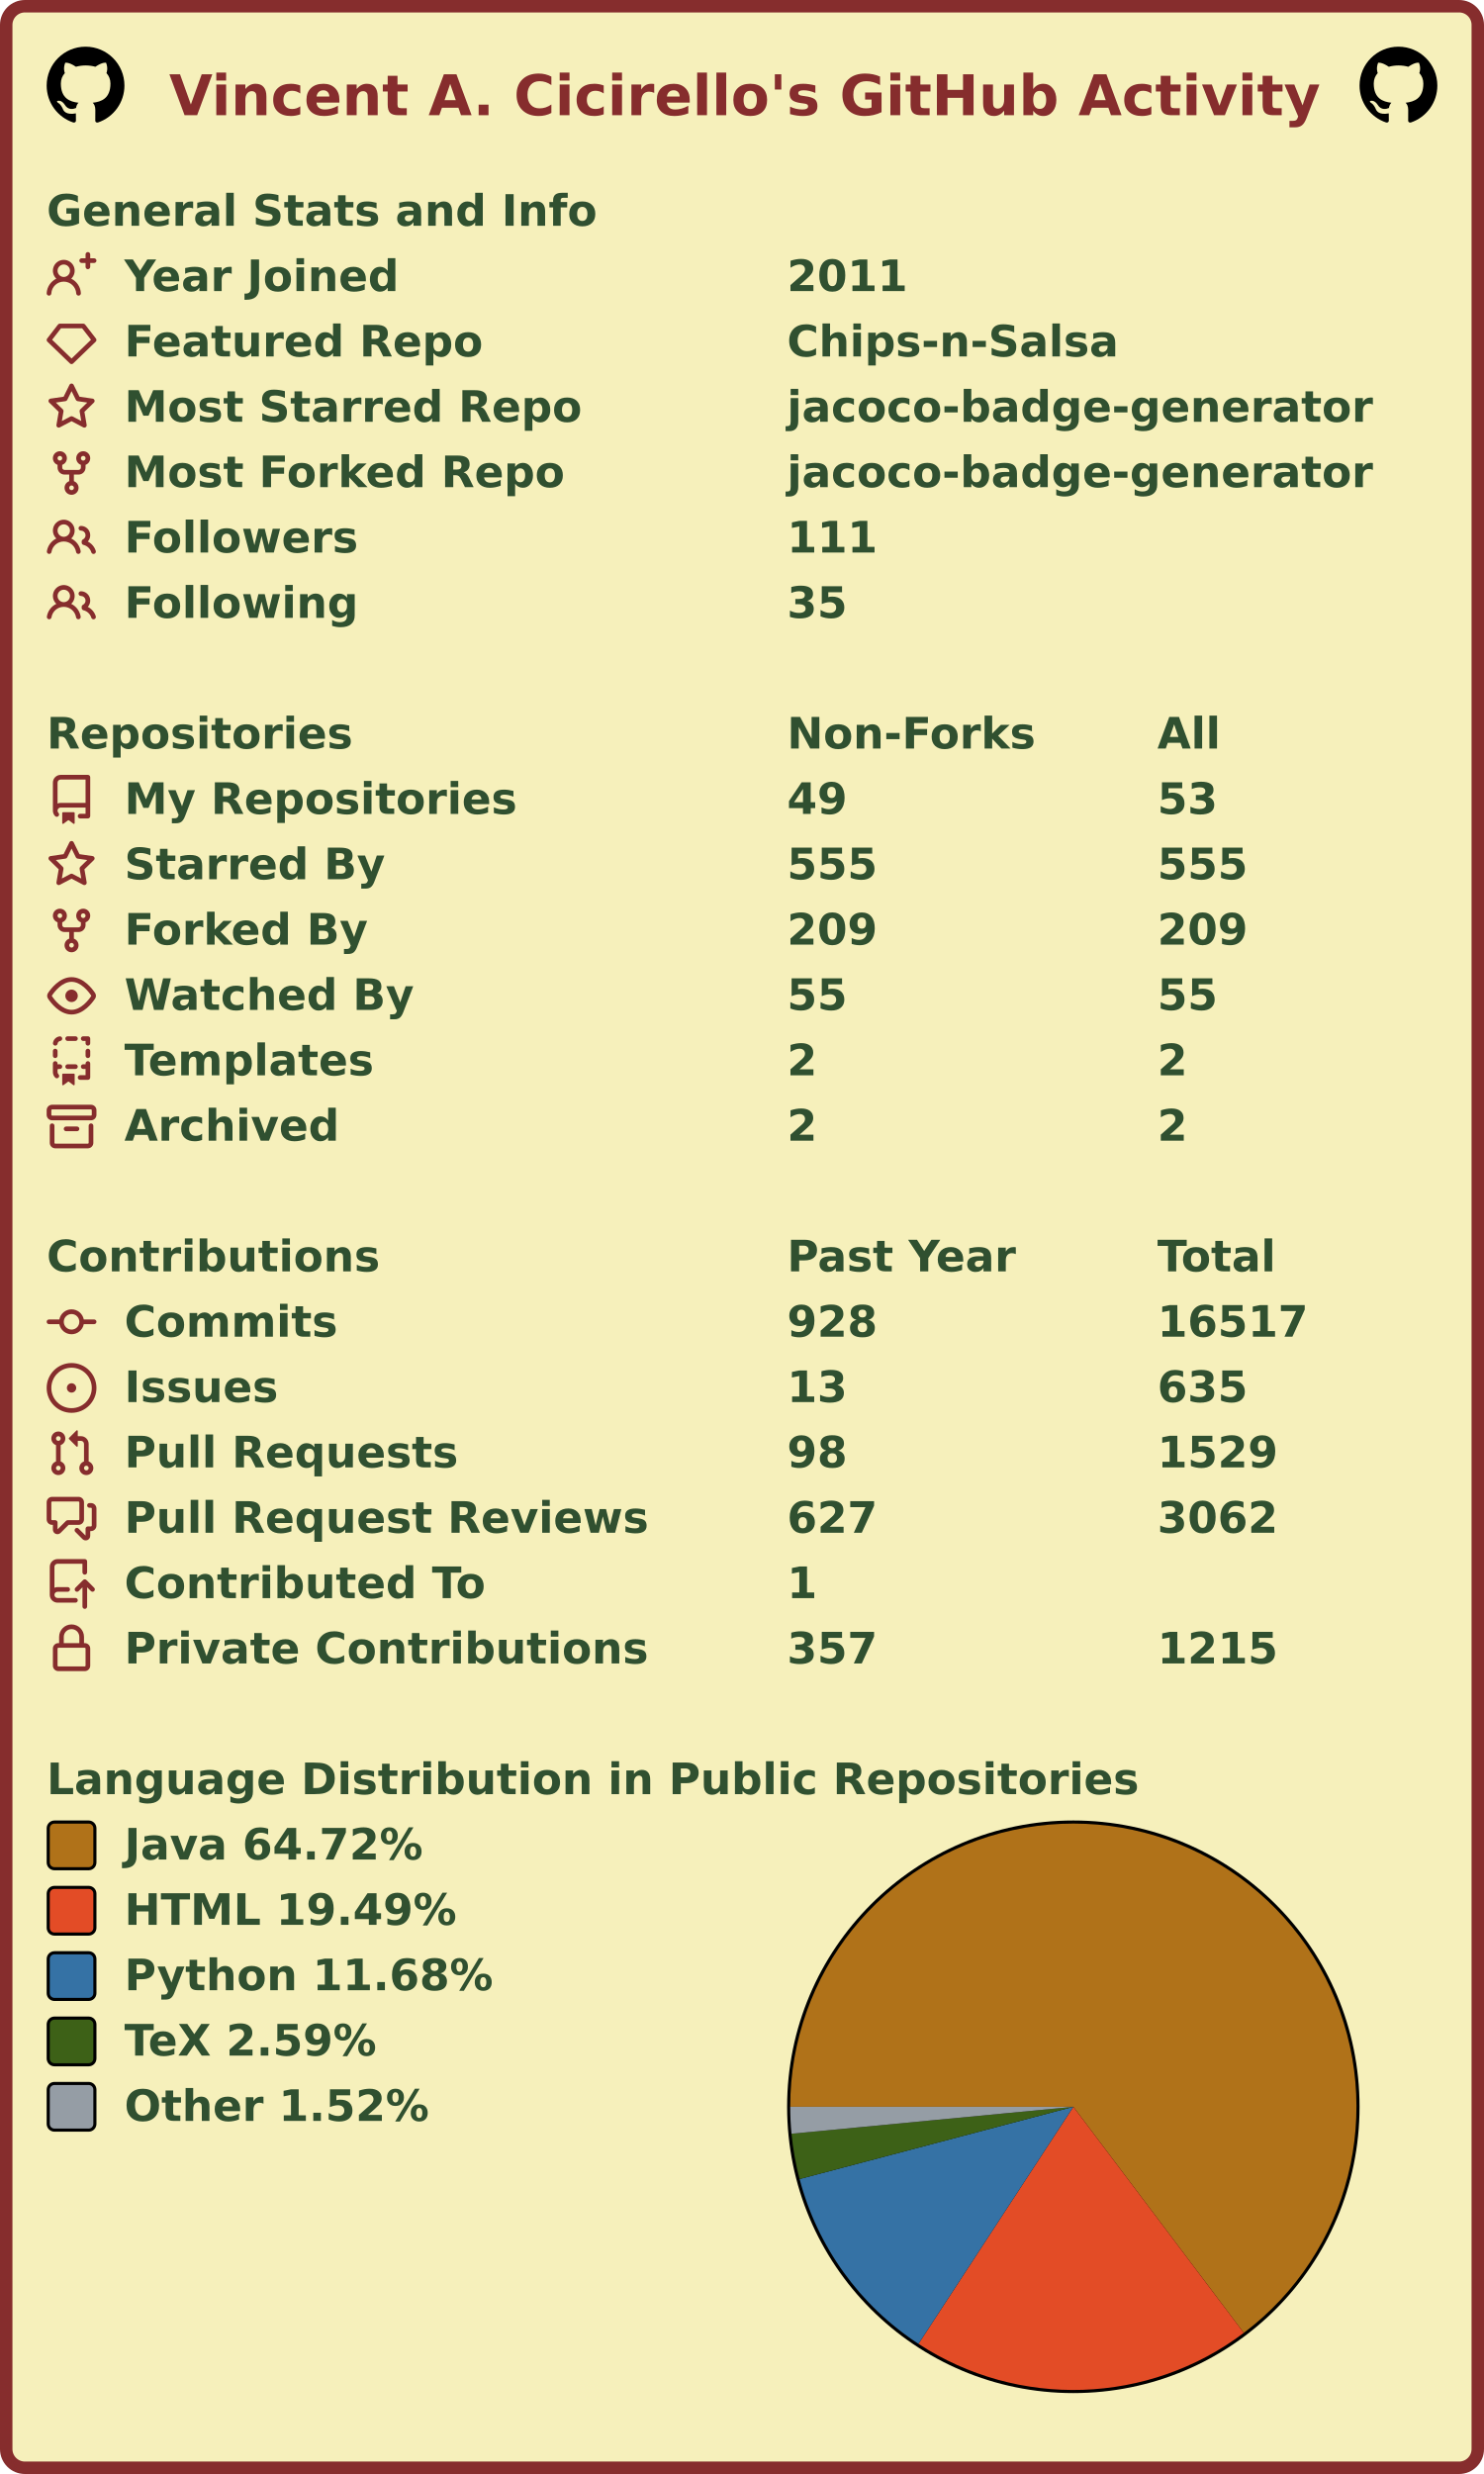
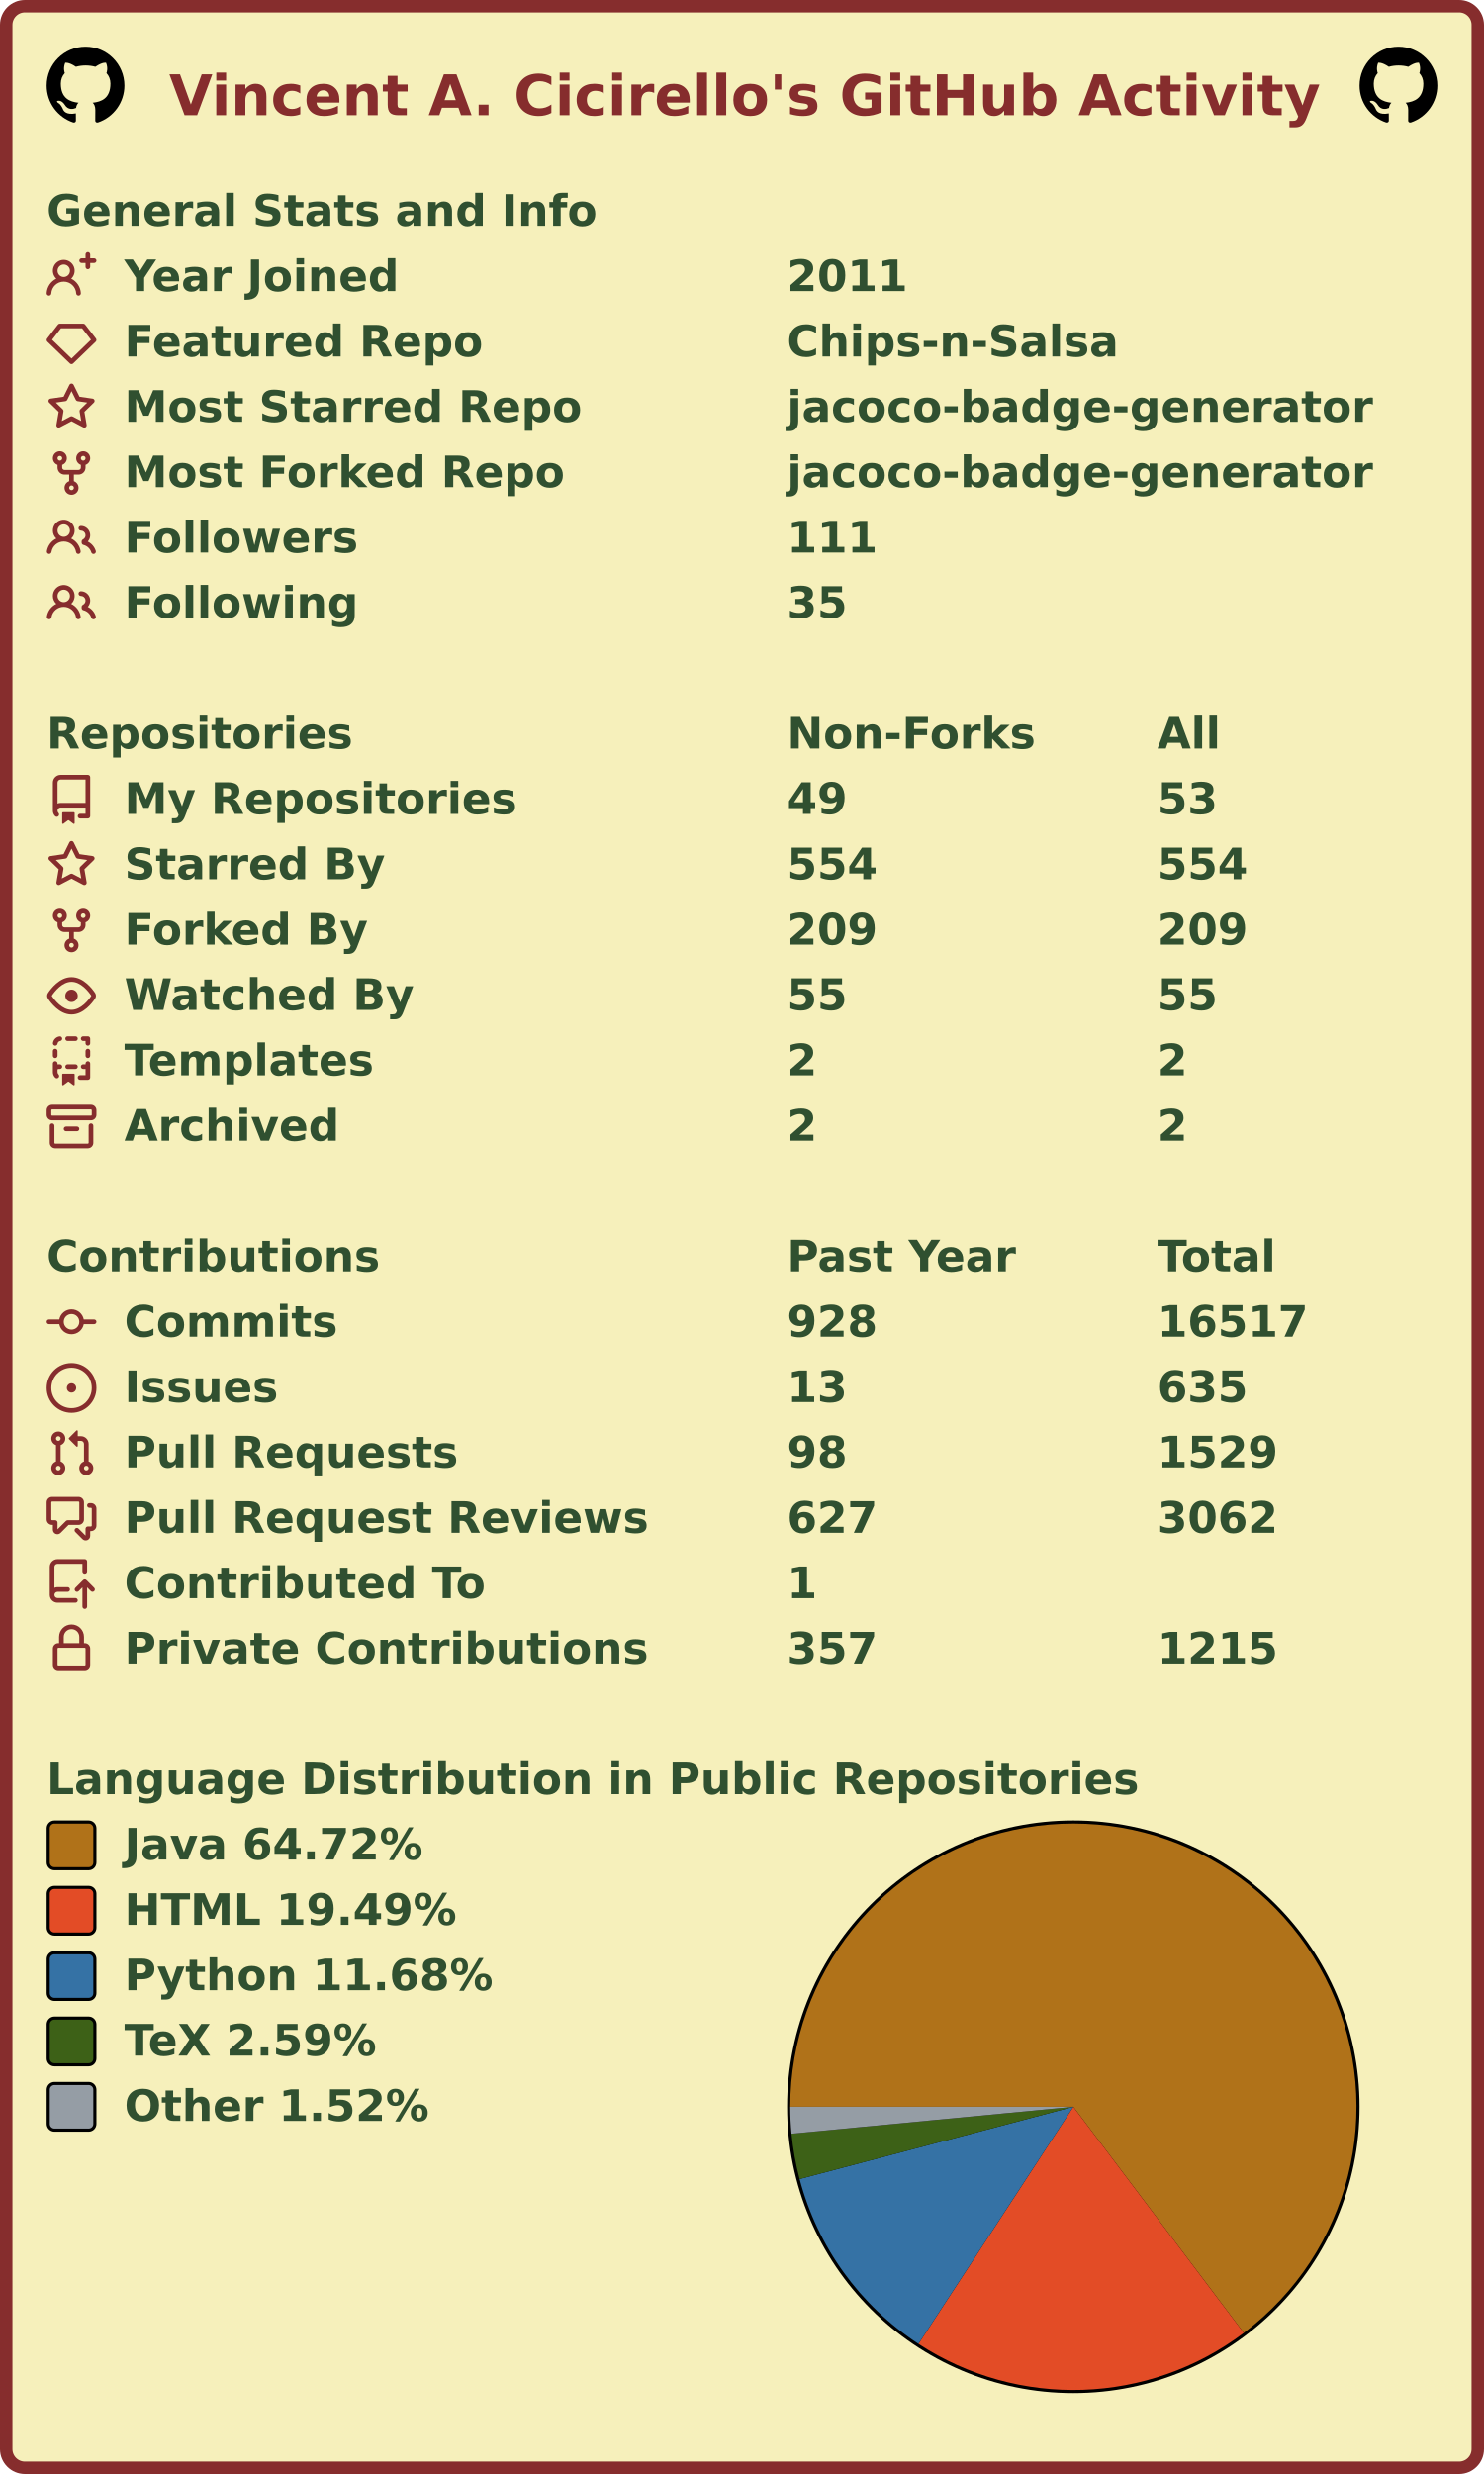
<svg xmlns="http://www.w3.org/2000/svg" width="477" height="795" viewBox="0 0 477 795" lang="en" xml:lang="en">
  <rect x="2" y="2" stroke-width="4" rx="6" width="473" height="791" stroke="#862d2d" fill="#f6f0bb" />
  <g font-weight="600" font-size="110pt" font-family="Verdana,Geneva,DejaVu Sans,sans-serif" text-rendering="geometricPrecision">
    <text x="442" y="301" lengthAdjust="spacingAndGlyphs" textLength="2985" transform="scale(0.123)" fill="#862d2d">Vincent A. Cicirello's GitHub Activity</text>
    <svg x="15" y="15" width="25" height="25" viewBox="0 0 16 16">
      <path fill="#000000" fill-rule="evenodd" d="M8 0C3.58 0 0 3.58 0 8c0 3.54 2.29 6.53 5.47 7.59.4.07.55-.17.55-.38 0-.19-.01-.82-.01-1.49-2.01.37-2.53-.49-2.69-.94-.09-.23-.48-.94-.82-1.13-.28-.15-.68-.52-.01-.53.63-.01 1.08.58 1.23.82.72 1.21 1.87.87 2.33.66.07-.52.28-.87.51-1.07-1.78-.2-3.64-.89-3.64-3.95 0-.87.31-1.59.82-2.15-.08-.2-.36-1.02.08-2.12 0 0 .67-.21 2.2.82.64-.18 1.32-.27 2-.27.68 0 1.36.09 2 .27 1.53-1.04 2.2-.82 2.2-.82.44 1.1.16 1.92.08 2.12.51.56.82 1.27.82 2.15 0 3.07-1.87 3.75-3.65 3.95.29.25.54.73.54 1.48 0 1.07-.01 1.93-.01 2.2 0 .21.15.46.55.38A8.013 8.013 0 0016 8c0-4.42-3.58-8-8-8z" />
    </svg>
    <svg x="437" y="15" width="25" height="25" viewBox="0 0 16 16">
      <path fill="#000000" fill-rule="evenodd" d="M8 0C3.58 0 0 3.58 0 8c0 3.54 2.29 6.53 5.47 7.59.4.07.55-.17.55-.38 0-.19-.01-.82-.01-1.49-2.01.37-2.53-.49-2.69-.94-.09-.23-.48-.94-.82-1.13-.28-.15-.68-.52-.01-.53.63-.01 1.08.58 1.23.82.72 1.21 1.87.87 2.33.66.07-.52.28-.87.51-1.07-1.78-.2-3.64-.89-3.64-3.95 0-.87.31-1.59.82-2.15-.08-.2-.36-1.02.08-2.12 0 0 .67-.21 2.2.82.64-.18 1.32-.27 2-.27.68 0 1.36.09 2 .27 1.53-1.04 2.2-.82 2.2-.82.44 1.1.16 1.92.08 2.12.51.56.82 1.27.82 2.15 0 3.07-1.87 3.75-3.65 3.95.29.25.54.73.54 1.48 0 1.07-.01 1.93-.01 2.2 0 .21.15.46.55.38A8.013 8.013 0 0016 8c0-4.42-3.58-8-8-8z" />
    </svg>
    <g transform="translate(0, 60)" fill="#305030">
      <g transform="translate(15, 0)">
        <g transform="scale(0.095)">
          <text x="0" y="132" textLength="1851" lengthAdjust="spacingAndGlyphs">General Stats and Info</text>
        </g>
      </g>
      <g transform="translate(15, 21)">
        <path fill="#862d2d" fill-rule="evenodd" d="M13.25 0a.75.75 0 01.75.75V2h1.25a.75.75 0 010 1.5H14v1.25a.75.75 0 01-1.5 0V3.5h-1.25a.75.75 0 010-1.5h1.25V.75a.75.75 0 01.75-.75zM5.5 4a2 2 0 100 4 2 2 0 000-4zm2.4 4.548a3.5 3.5 0 10-4.799 0 5.527 5.527 0 00-3.1 4.66.75.75 0 101.498.085A4.01 4.01 0 015.5 9.5a4.01 4.01 0 014.001 3.793.75.75 0 101.498-.086 5.527 5.527 0 00-3.1-4.659z" />
        <g transform="scale(0.095)">
          <text lengthAdjust="spacingAndGlyphs" textLength="932" x="263" y="132">Year Joined</text>
          <text lengthAdjust="spacingAndGlyphs" textLength="420" x="2505" y="132">2011</text>
        </g>
      </g>
      <g transform="translate(15, 42)">
        <path fill="#862d2d" fill-rule="evenodd" d="M3.637 2.291A.75.75 0 014.23 2h7.54a.75.75 0 01.593.291l3.48 4.5a.75.75 0 01-.072.999l-7.25 7a.75.75 0 01-1.042 0l-7.25-7a.75.75 0 01-.072-.999l3.48-4.5zM4.598 3.5L1.754 7.177 8 13.207l6.246-6.03L11.402 3.5H4.598z" />
        <g transform="scale(0.095)">
          <text lengthAdjust="spacingAndGlyphs" textLength="1215" x="263" y="132">Featured Repo</text>
          <text lengthAdjust="spacingAndGlyphs" textLength="1120" x="2505" y="132">Chips-n-Salsa</text>
        </g>
      </g>
      <g transform="translate(15, 63)">
        <path fill="#862d2d" fill-rule="evenodd" d="M8 .25a.75.75 0 01.673.418l1.882 3.815 4.21.612a.75.75 0 01.416 1.279l-3.046 2.97.719 4.192a.75.75 0 01-1.088.791L8 12.347l-3.766 1.98a.75.75 0 01-1.088-.79l.72-4.194L.818 6.374a.75.75 0 01.416-1.28l4.21-.611L7.327.668A.75.75 0 018 .25zm0 2.445L6.615 5.5a.75.75 0 01-.564.41l-3.097.45 2.24 2.184a.75.75 0 01.216.664l-.528 3.084 2.769-1.456a.75.75 0 01.698 0l2.77 1.456-.53-3.084a.75.75 0 01.216-.664l2.24-2.183-3.096-.45a.75.75 0 01-.564-.41L8 2.694v.001z" />
        <g transform="scale(0.095)">
          <text lengthAdjust="spacingAndGlyphs" textLength="1532" x="263" y="132">Most Starred Repo</text>
          <text lengthAdjust="spacingAndGlyphs" textLength="1986" x="2505" y="132">jacoco-badge-generator</text>
        </g>
      </g>
      <g transform="translate(15, 84)">
        <path fill="#862d2d" fill-rule="evenodd" d="M5 3.25a.75.75 0 11-1.5 0 .75.75 0 011.5 0zm0 2.122a2.25 2.25 0 10-1.5 0v.878A2.25 2.25 0 005.75 8.5h1.5v2.128a2.251 2.251 0 101.5 0V8.5h1.5a2.25 2.25 0 002.25-2.25v-.878a2.25 2.25 0 10-1.5 0v.878a.75.75 0 01-.75.75h-4.5A.75.75 0 015 6.25v-.878zm3.75 7.378a.75.75 0 11-1.5 0 .75.75 0 011.5 0zm3-8.75a.75.75 0 100-1.5.75.75 0 000 1.5z" />
        <g transform="scale(0.095)">
          <text lengthAdjust="spacingAndGlyphs" textLength="1485" x="263" y="132">Most Forked Repo</text>
          <text lengthAdjust="spacingAndGlyphs" textLength="1986" x="2505" y="132">jacoco-badge-generator</text>
        </g>
      </g>
      <g transform="translate(15, 105)">
        <path fill="#862d2d" fill-rule="evenodd" d="M5.5 3.5a2 2 0 100 4 2 2 0 000-4zM2 5.5a3.5 3.5 0 115.898 2.549 5.507 5.507 0 013.034 4.084.75.75 0 11-1.482.235 4.001 4.001 0 00-7.9 0 .75.75 0 01-1.482-.236A5.507 5.507 0 013.102 8.05 3.49 3.49 0 012 5.5zM11 4a.75.75 0 100 1.5 1.5 1.5 0 01.666 2.844.75.75 0 00-.416.672v.352a.75.75 0 00.574.73c1.2.289 2.162 1.2 2.522 2.372a.75.75 0 101.434-.44 5.01 5.01 0 00-2.56-3.012A3 3 0 0011 4z" />
        <g transform="scale(0.095)">
          <text lengthAdjust="spacingAndGlyphs" textLength="778" x="263" y="132">Followers</text>
          <text lengthAdjust="spacingAndGlyphs" textLength="315" x="2505" y="132">111</text>
        </g>
      </g>
      <g transform="translate(15, 126)">
        <path fill="#862d2d" fill-rule="evenodd" d="M5.5 3.5a2 2 0 100 4 2 2 0 000-4zM2 5.5a3.5 3.5 0 115.898 2.549 5.507 5.507 0 013.034 4.084.75.75 0 11-1.482.235 4.001 4.001 0 00-7.9 0 .75.75 0 01-1.482-.236A5.507 5.507 0 013.102 8.05 3.49 3.49 0 012 5.5zM11 4a.75.75 0 100 1.5 1.5 1.5 0 01.666 2.844.75.75 0 00-.416.672v.352a.75.75 0 00.574.73c1.2.289 2.162 1.2 2.522 2.372a.75.75 0 101.434-.44 5.01 5.01 0 00-2.56-3.012A3 3 0 0011 4z" />
        <g transform="scale(0.095)">
          <text lengthAdjust="spacingAndGlyphs" textLength="780" x="263" y="132">Following</text>
          <text lengthAdjust="spacingAndGlyphs" textLength="210" x="2505" y="132">35</text>
        </g>
      </g>
    </g>
    <g transform="translate(0, 228)" fill="#305030">
      <g transform="translate(15, 0)">
        <g transform="scale(0.095)">
          <text x="0" y="132" textLength="1020" lengthAdjust="spacingAndGlyphs">Repositories</text>
          <text x="2505" y="132" textLength="832" lengthAdjust="spacingAndGlyphs">Non-Forks</text>
          <text x="3758" y="132" textLength="206" lengthAdjust="spacingAndGlyphs">All</text>
        </g>
      </g>
      <g transform="translate(15, 21)">
        <path fill="#862d2d" fill-rule="evenodd" d="M2 2.5A2.5 2.5 0 014.5 0h8.75a.75.75 0 01.75.75v12.5a.75.75 0 01-.75.75h-2.5a.75.75 0 110-1.5h1.75v-2h-8a1 1 0 00-.714 1.7.75.75 0 01-1.072 1.05A2.495 2.495 0 012 11.5v-9zm10.5-1V9h-8c-.356 0-.694.074-1 .208V2.5a1 1 0 011-1h8zM5 12.25v3.25a.25.25 0 00.4.2l1.45-1.087a.25.25 0 01.3 0L8.6 15.7a.25.25 0 00.4-.2v-3.25a.25.25 0 00-.25-.25h-3.5a.25.25 0 00-.25.25z" />
        <g transform="scale(0.095)">
          <text lengthAdjust="spacingAndGlyphs" textLength="1312" x="263" y="132">My Repositories</text>
          <text lengthAdjust="spacingAndGlyphs" textLength="210" x="2505" y="132">49</text>
          <text lengthAdjust="spacingAndGlyphs" textLength="210" x="3758" y="132">53</text>
        </g>
      </g>
      <g transform="translate(15, 42)">
        <path fill="#862d2d" fill-rule="evenodd" d="M8 .25a.75.75 0 01.673.418l1.882 3.815 4.21.612a.75.75 0 01.416 1.279l-3.046 2.97.719 4.192a.75.75 0 01-1.088.791L8 12.347l-3.766 1.98a.75.75 0 01-1.088-.79l.72-4.194L.818 6.374a.75.75 0 01.416-1.28l4.21-.611L7.327.668A.75.75 0 018 .25zm0 2.445L6.615 5.5a.75.75 0 01-.564.41l-3.097.45 2.24 2.184a.75.75 0 01.216.664l-.528 3.084 2.769-1.456a.75.75 0 01.698 0l2.77 1.456-.53-3.084a.75.75 0 01.216-.664l2.24-2.183-3.096-.45a.75.75 0 01-.564-.41L8 2.694v.001z" />
        <g transform="scale(0.095)">
          <text lengthAdjust="spacingAndGlyphs" textLength="874" x="263" y="132">Starred By</text>
-           <text lengthAdjust="spacingAndGlyphs" textLength="315" x="2505" y="132">555</text>
-           <text lengthAdjust="spacingAndGlyphs" textLength="315" x="3758" y="132">555</text>
+           <text lengthAdjust="spacingAndGlyphs" textLength="315" x="2505" y="132">554</text>
+           <text lengthAdjust="spacingAndGlyphs" textLength="315" x="3758" y="132">554</text>
        </g>
      </g>
      <g transform="translate(15, 63)">
        <path fill="#862d2d" fill-rule="evenodd" d="M5 3.25a.75.75 0 11-1.5 0 .75.75 0 011.5 0zm0 2.122a2.25 2.25 0 10-1.5 0v.878A2.25 2.25 0 005.75 8.5h1.5v2.128a2.251 2.251 0 101.5 0V8.5h1.5a2.25 2.25 0 002.25-2.25v-.878a2.25 2.25 0 10-1.5 0v.878a.75.75 0 01-.75.75h-4.5A.75.75 0 015 6.25v-.878zm3.75 7.378a.75.75 0 11-1.5 0 .75.75 0 011.5 0zm3-8.75a.75.75 0 100-1.5.75.75 0 000 1.5z" />
        <g transform="scale(0.095)">
          <text lengthAdjust="spacingAndGlyphs" textLength="828" x="263" y="132">Forked By</text>
          <text lengthAdjust="spacingAndGlyphs" textLength="315" x="2505" y="132">209</text>
          <text lengthAdjust="spacingAndGlyphs" textLength="315" x="3758" y="132">209</text>
        </g>
      </g>
      <g transform="translate(15, 84)">
        <path fill="#862d2d" fill-rule="evenodd" d="M1.679 7.932c.412-.621 1.242-1.75 2.366-2.717C5.175 4.242 6.527 3.5 8 3.5c1.473 0 2.824.742 3.955 1.715 1.124.967 1.954 2.096 2.366 2.717a.119.119 0 010 .136c-.412.621-1.242 1.75-2.366 2.717C10.825 11.758 9.473 12.5 8 12.5c-1.473 0-2.824-.742-3.955-1.715C2.92 9.818 2.09 8.69 1.679 8.068a.119.119 0 010-.136zM8 2c-1.981 0-3.67.992-4.933 2.078C1.797 5.169.88 6.423.43 7.1a1.619 1.619 0 000 1.798c.45.678 1.367 1.932 2.637 3.024C4.329 13.008 6.019 14 8 14c1.981 0 3.67-.992 4.933-2.078 1.27-1.091 2.187-2.345 2.637-3.023a1.619 1.619 0 000-1.798c-.45-.678-1.367-1.932-2.637-3.023C11.671 2.992 9.981 2 8 2zm0 8a2 2 0 100-4 2 2 0 000 4z" />
        <g transform="scale(0.095)">
          <text lengthAdjust="spacingAndGlyphs" textLength="993" x="263" y="132">Watched By</text>
          <text lengthAdjust="spacingAndGlyphs" textLength="210" x="2505" y="132">55</text>
          <text lengthAdjust="spacingAndGlyphs" textLength="210" x="3758" y="132">55</text>
        </g>
      </g>
      <g transform="translate(15, 105)">
        <path fill="#862d2d" fill-rule="evenodd" d="M6 .75A.75.75 0 016.75 0h2.5a.75.75 0 010 1.5h-2.5A.75.75 0 016 .75zm5 0a.75.75 0 01.75-.75h1.5a.75.75 0 01.75.75v1.5a.75.75 0 01-1.5 0V1.5h-.75A.75.75 0 0111 .75zM4.992.662a.75.75 0 01-.636.848c-.436.063-.783.41-.846.846a.75.75 0 01-1.485-.212A2.501 2.501 0 014.144.025a.75.75 0 01.848.637zM2.75 4a.75.75 0 01.75.75v1.5a.75.75 0 01-1.5 0v-1.5A.75.75 0 012.75 4zm10.5 0a.75.75 0 01.75.75v1.5a.75.75 0 01-1.5 0v-1.5a.75.75 0 01.75-.75zM2.75 8a.75.75 0 01.75.75v.268A1.72 1.72 0 013.75 9h.5a.75.75 0 010 1.5h-.5a.25.25 0 00-.25.25v.75c0 .28.114.532.3.714a.75.75 0 01-1.05 1.072A2.495 2.495 0 012 11.5V8.75A.75.75 0 012.75 8zm10.5 0a.75.75 0 01.75.75v4.5a.75.75 0 01-.75.75h-2.5a.75.75 0 010-1.5h1.75v-2h-.75a.75.75 0 010-1.5h.75v-.25a.75.75 0 01.75-.75zM6 9.75A.75.75 0 016.75 9h2.5a.75.75 0 010 1.5h-2.5A.75.75 0 016 9.75zm-1 2.5v3.25a.25.25 0 00.4.2l1.45-1.087a.25.25 0 01.3 0L8.6 15.7a.25.25 0 00.4-.2v-3.25a.25.25 0 00-.25-.25h-3.5a.25.25 0 00-.25.25z" />
        <g transform="scale(0.095)">
          <text lengthAdjust="spacingAndGlyphs" textLength="868" x="263" y="132">Templates</text>
          <text lengthAdjust="spacingAndGlyphs" textLength="105" x="2505" y="132">2</text>
          <text lengthAdjust="spacingAndGlyphs" textLength="105" x="3758" y="132">2</text>
        </g>
      </g>
      <g transform="translate(15, 126)">
        <path fill="#862d2d" fill-rule="evenodd" d="M1.75 2.5a.25.25 0 00-.25.25v1.5c0 .138.112.25.25.25h12.5a.25.25 0 00.25-.25v-1.5a.25.25 0 00-.25-.25H1.75zM0 2.75C0 1.784.784 1 1.75 1h12.5c.966 0 1.75.784 1.75 1.75v1.5A1.75 1.75 0 0114.25 6H1.75A1.75 1.75 0 010 4.25v-1.5zM1.75 7a.75.75 0 01.75.75v5.5c0 .138.112.25.25.25h10.5a.25.25 0 00.25-.25v-5.5a.75.75 0 111.5 0v5.5A1.75 1.75 0 0113.25 15H2.75A1.75 1.75 0 011 13.25v-5.5A.75.75 0 011.75 7zm4.5 1a.75.75 0 000 1.5h3.5a.75.75 0 100-1.5h-3.5z" />
        <g transform="scale(0.095)">
          <text lengthAdjust="spacingAndGlyphs" textLength="726" x="263" y="132">Archived</text>
          <text lengthAdjust="spacingAndGlyphs" textLength="105" x="2505" y="132">2</text>
          <text lengthAdjust="spacingAndGlyphs" textLength="105" x="3758" y="132">2</text>
        </g>
      </g>
    </g>
    <g transform="translate(0, 396)" fill="#305030">
      <g transform="translate(15, 0)">
        <g transform="scale(0.095)">
          <text x="0" y="132" textLength="1112" lengthAdjust="spacingAndGlyphs">Contributions</text>
          <text x="2505" y="132" textLength="774" lengthAdjust="spacingAndGlyphs">Past Year</text>
          <text x="3758" y="132" textLength="414" lengthAdjust="spacingAndGlyphs">Total</text>
        </g>
      </g>
      <g transform="translate(15, 21)">
        <path fill="#862d2d" fill-rule="evenodd" d="M10.5 7.75a2.5 2.5 0 11-5 0 2.5 2.5 0 015 0zm1.43.75a4.002 4.002 0 01-7.86 0H.75a.75.75 0 110-1.5h3.32a4.001 4.001 0 017.86 0h3.32a.75.75 0 110 1.5h-3.32z" />
        <g transform="scale(0.095)">
          <text lengthAdjust="spacingAndGlyphs" textLength="734" x="263" y="132">Commits</text>
          <text lengthAdjust="spacingAndGlyphs" textLength="315" x="2505" y="132">928</text>
          <text lengthAdjust="spacingAndGlyphs" textLength="525" x="3758" y="132">16517</text>
        </g>
      </g>
      <g transform="translate(15, 42)">
        <path fill="#862d2d" d="M8 9.5a1.5 1.5 0 100-3 1.5 1.5 0 000 3z" />
        <path fill="#862d2d" fill-rule="evenodd" d="M8 0a8 8 0 100 16A8 8 0 008 0zM1.5 8a6.5 6.5 0 1113 0 6.5 6.5 0 01-13 0z" />
        <g transform="scale(0.095)">
          <text lengthAdjust="spacingAndGlyphs" textLength="512" x="263" y="132">Issues</text>
          <text lengthAdjust="spacingAndGlyphs" textLength="210" x="2505" y="132">13</text>
          <text lengthAdjust="spacingAndGlyphs" textLength="315" x="3758" y="132">635</text>
        </g>
      </g>
      <g transform="translate(15, 63)">
        <path fill="#862d2d" fill-rule="evenodd" d="M7.177 3.073L9.573.677A.25.25 0 0110 .854v4.792a.25.25 0 01-.427.177L7.177 3.427a.25.25 0 010-.354zM3.75 2.5a.75.75 0 100 1.5.75.75 0 000-1.5zm-2.25.75a2.25 2.25 0 113 2.122v5.256a2.251 2.251 0 11-1.5 0V5.372A2.25 2.25 0 011.5 3.25zM11 2.5h-1V4h1a1 1 0 011 1v5.628a2.251 2.251 0 101.5 0V5A2.5 2.5 0 0011 2.5zm1 10.25a.75.75 0 111.5 0 .75.75 0 01-1.5 0zM3.75 12a.75.75 0 100 1.5.75.75 0 000-1.5z" />
        <g transform="scale(0.095)">
          <text lengthAdjust="spacingAndGlyphs" textLength="1113" x="263" y="132">Pull Requests</text>
          <text lengthAdjust="spacingAndGlyphs" textLength="210" x="2505" y="132">98</text>
          <text lengthAdjust="spacingAndGlyphs" textLength="420" x="3758" y="132">1529</text>
        </g>
      </g>
      <g transform="translate(15, 84)">
        <path fill="#862d2d" fill-rule="evenodd" d="M1.5 2.75a.25.25 0 01.25-.25h8.5a.25.25 0 01.25.25v5.5a.25.25 0 01-.25.25h-3.5a.75.75 0 00-.53.22L3.5 11.44V9.25a.75.75 0 00-.75-.75h-1a.25.25 0 01-.25-.25v-5.5zM1.75 1A1.75 1.75 0 000 2.75v5.5C0 9.216.784 10 1.75 10H2v1.543a1.457 1.457 0 002.487 1.03L7.061 10h3.189A1.75 1.75 0 0012 8.25v-5.5A1.75 1.75 0 0010.25 1h-8.5zM14.5 4.75a.25.25 0 00-.25-.25h-.5a.75.75 0 110-1.5h.5c.966 0 1.75.784 1.75 1.75v5.5A1.75 1.75 0 0114.25 12H14v1.543a1.457 1.457 0 01-2.487 1.03L9.22 12.28a.75.75 0 111.06-1.06l2.22 2.22v-2.19a.75.75 0 01.75-.75h1a.25.25 0 00.25-.25v-5.5z" />
        <g transform="scale(0.095)">
          <text lengthAdjust="spacingAndGlyphs" textLength="1762" x="263" y="132">Pull Request Reviews</text>
          <text lengthAdjust="spacingAndGlyphs" textLength="315" x="2505" y="132">627</text>
          <text lengthAdjust="spacingAndGlyphs" textLength="420" x="3758" y="132">3062</text>
        </g>
      </g>
      <g transform="translate(15, 105)">
        <path fill="#862d2d" fill-rule="evenodd" d="M1 2.5A2.5 2.5 0 013.5 0h8.75a.75.75 0 01.75.75v3.5a.75.75 0 01-1.5 0V1.5h-8a1 1 0 00-1 1v6.708A2.492 2.492 0 013.5 9h3.25a.75.75 0 010 1.5H3.5a1 1 0 100 2h5.75a.75.75 0 010 1.5H3.5A2.5 2.5 0 011 11.5v-9zm13.23 7.79a.75.75 0 001.06-1.06l-2.505-2.505a.75.75 0 00-1.06 0L9.22 9.229a.75.75 0 001.06 1.061l1.225-1.224v6.184a.75.75 0 001.5 0V9.066l1.224 1.224z" />
        <g transform="scale(0.095)">
          <text lengthAdjust="spacingAndGlyphs" textLength="1234" x="263" y="132">Contributed To</text>
          <text lengthAdjust="spacingAndGlyphs" textLength="105" x="2505" y="132">1</text>
        </g>
      </g>
      <g transform="translate(15, 126)">
        <path fill="#862d2d" fill-rule="evenodd" d="M4 4v2h-.25A1.75 1.75 0 002 7.75v5.5c0 .966.784 1.75 1.75 1.75h8.5A1.75 1.75 0 0014 13.25v-5.5A1.75 1.75 0 0012.25 6H12V4a4 4 0 10-8 0zm6.5 2V4a2.5 2.5 0 00-5 0v2h5zM12 7.5h.25a.25.25 0 01.25.25v5.5a.25.25 0 01-.25.25h-8.5a.25.25 0 01-.25-.25v-5.5a.25.25 0 01.25-.25H12z" />
        <g transform="scale(0.095)">
          <text lengthAdjust="spacingAndGlyphs" textLength="1742" x="263" y="132">Private Contributions</text>
          <text lengthAdjust="spacingAndGlyphs" textLength="315" x="2505" y="132">357</text>
          <text lengthAdjust="spacingAndGlyphs" textLength="420" x="3758" y="132">1215</text>
        </g>
      </g>
    </g>
    <g transform="translate(0, 564)" fill="#305030">
      <g transform="translate(15, 0)">
        <g transform="scale(0.095)">
          <text x="0" y="132" textLength="3652" lengthAdjust="spacingAndGlyphs">Language Distribution in Public Repositories</text>
        </g>
      </g>
      <g transform="translate(253, 21)">
        <circle cx="92" cy="92" r="92" fill="#000000" />
      </g>
      <g transform="translate(254, 22)">
        <g>
          <path fill-rule="evenodd" fill="#b07219" d="M 0.0,91 A 91 91 0 1 1 145.789 163.658 L 91,91 Z" />
          <path fill-rule="evenodd" fill="#e34c26" d="M 145.789,163.658 A 91 91 0 0 1 41.221 167.178 L 91,91 Z" />
          <path fill-rule="evenodd" fill="#3572A5" d="M 41.221,167.178 A 91 91 0 0 1 3.012 114.217 L 91,91 Z" />
          <path fill-rule="evenodd" fill="#3D6117" d="M 3.012,114.217 A 91 91 0 0 1 0.412 99.655 L 91,91 Z" />
          <path fill-rule="evenodd" fill="#959da5" d="M 0.412,99.655 A 91 91 0 0 1 0.0 91 L 91,91 Z" />
          <animateTransform attributeName="transform" attributeType="XML" type="rotate" from="0 91 91" to="360 91 91" dur="10s" repeatCount="indefinite" />
        </g>
      </g>
      <g transform="translate(15, 21)">
        <rect x="0.5" y="0.5" rx="2" width="15" height="15" fill="#b07219" stroke-width="1" stroke="#000000" />
        <text transform="scale(0.095)" x="263" y="132" textLength="1038" lengthAdjust="spacingAndGlyphs">Java 64.72%</text>
      </g>
      <g transform="translate(15, 42)">
        <rect x="0.5" y="0.5" rx="2" width="15" height="15" fill="#e34c26" stroke-width="1" stroke="#000000" />
        <text transform="scale(0.095)" x="263" y="132" textLength="1142" lengthAdjust="spacingAndGlyphs">HTML 19.49%</text>
      </g>
      <g transform="translate(15, 63)">
        <rect x="0.5" y="0.5" rx="2" width="15" height="15" fill="#3572A5" stroke-width="1" stroke="#000000" />
        <text transform="scale(0.095)" x="263" y="132" textLength="1254" lengthAdjust="spacingAndGlyphs">Python 11.68%</text>
      </g>
      <g transform="translate(15, 84)">
        <rect x="0.5" y="0.5" rx="2" width="15" height="15" fill="#3D6117" stroke-width="1" stroke="#000000" />
        <text transform="scale(0.095)" x="263" y="132" textLength="894" lengthAdjust="spacingAndGlyphs">TeX 2.59%</text>
      </g>
      <g transform="translate(15, 105)">
        <rect x="0.5" y="0.5" rx="2" width="15" height="15" fill="#959da5" stroke-width="1" stroke="#000000" />
        <text transform="scale(0.095)" x="263" y="132" textLength="1047" lengthAdjust="spacingAndGlyphs">Other 1.52%</text>
      </g>
    </g>
  </g>
</svg>
